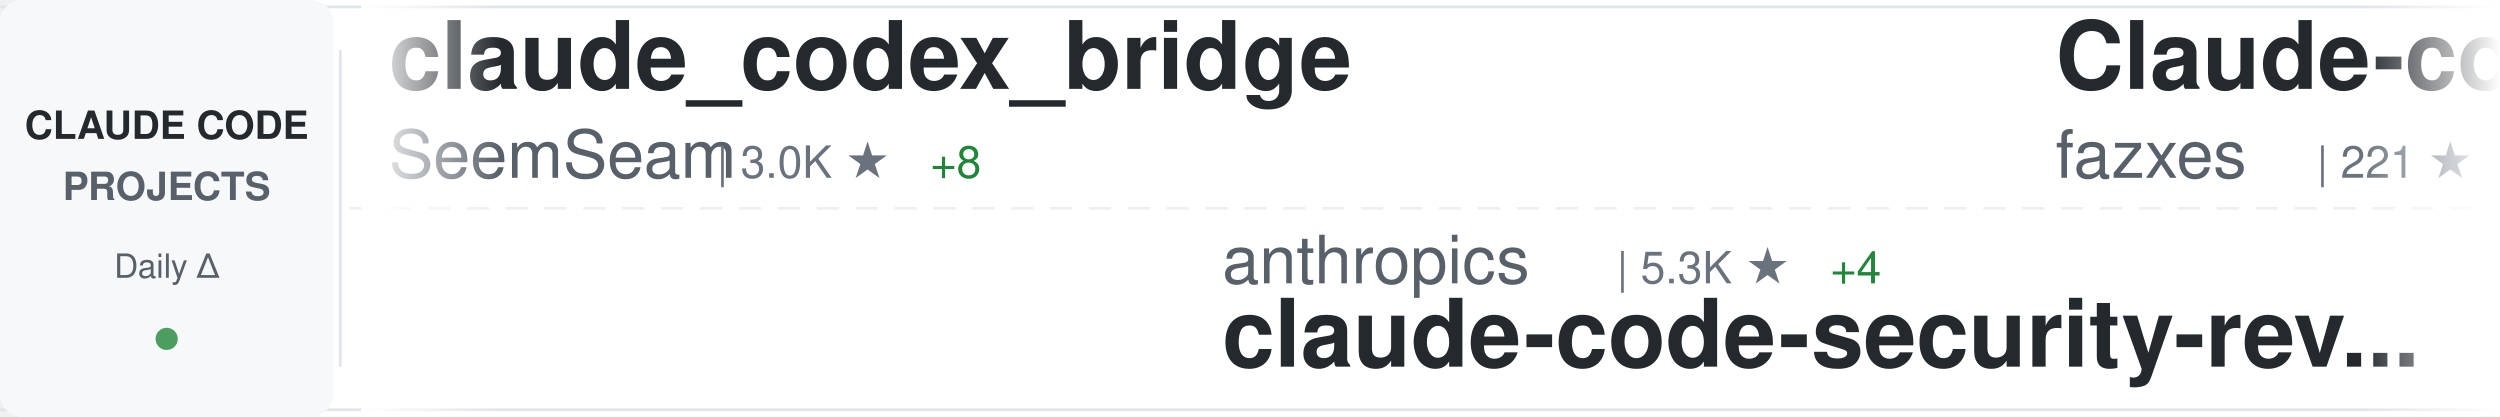
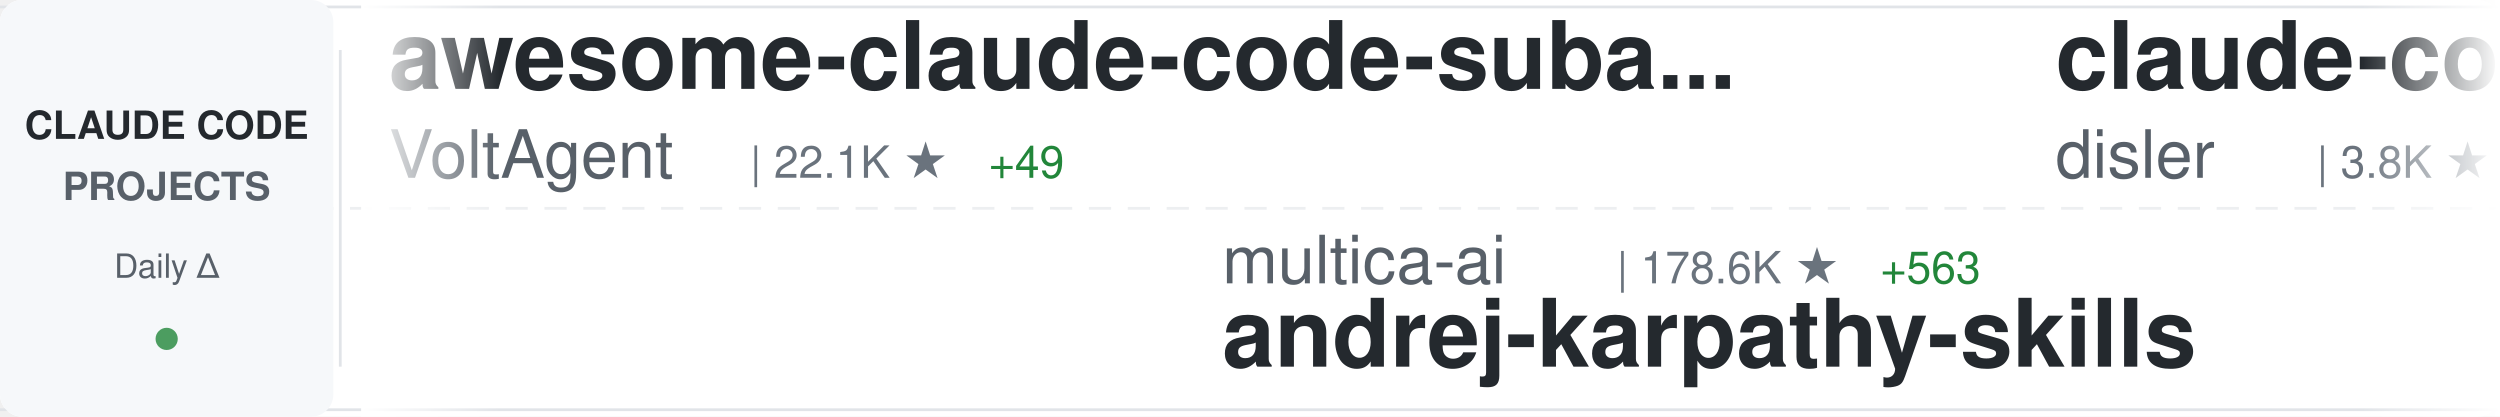
<svg xmlns="http://www.w3.org/2000/svg" width="900" height="150">
  <defs>
    <linearGradient id="awesomeLeftFade" x1="0%" y1="0%" x2="100%" y2="0%">
      <stop offset="0%" style="stop-color:#ffffff;stop-opacity:1" />
      <stop offset="100%" style="stop-color:#ffffff;stop-opacity:0" />
    </linearGradient>
    <linearGradient id="awesomeRightFade" x1="0%" y1="0%" x2="100%" y2="0%">
      <stop offset="0%" style="stop-color:#ffffff;stop-opacity:0" />
      <stop offset="100%" style="stop-color:#ffffff;stop-opacity:1" />
    </linearGradient>
  </defs>
  <rect width="900" height="150" fill="#ffffff" rx="8" />
  <rect x="0" y="2" width="900" height="1" fill="#e1e4e8" />
  <rect x="0" y="147" width="900" height="1" fill="#e1e4e8" />
  <line x1="0" y1="75" x2="900" y2="75" stroke="#e1e4e8" stroke-width="1" stroke-dasharray="8 6" opacity="0.6" />
  <rect x="0" y="0" width="120" height="150" fill="#f6f8fa" rx="8" />
  <text x="60" y="50" font-family="-apple-system, BlinkMacSystemFont, 'Segoe UI', Helvetica, Arial, sans-serif" font-size="14" font-weight="600" fill="#24292e" text-anchor="middle">CLAUDE CODE</text>
  <text x="60" y="72" font-family="-apple-system, BlinkMacSystemFont, 'Segoe UI', Helvetica, Arial, sans-serif" font-size="14" font-weight="600" fill="#586069" text-anchor="middle">PROJECTS</text>
  <text x="60" y="100" font-family="-apple-system, BlinkMacSystemFont, 'Segoe UI', Helvetica, Arial, sans-serif" font-size="12" font-weight="500" fill="#586069" text-anchor="middle">Daily Δ</text>
  <circle cx="60" cy="122" r="4" fill="#22863a" opacity="0.8" />
  <rect x="122" y="18" width="1" height="114" fill="#e1e4e8" />
  <clipPath id="awesomeTickerClip">
    <rect x="130" y="0" width="770" height="150" />
  </clipPath>
  <g clip-path="url(#awesomeTickerClip)">
    <g id="awesomeTickerItems">
      <animateTransform attributeName="transform" attributeType="XML" type="translate" from="0 0" to="-3000 0" dur="54s" repeatCount="indefinite" />
      <g transform="translate(0, 0)">
-         <text x="140" y="32" font-family="-apple-system, BlinkMacSystemFont, 'Segoe UI', Helvetica, Arial, sans-serif" font-size="34" font-weight="600" fill="#24292e">claude_codex_bridge</text>
-         <text x="140" y="64" font-family="-apple-system, BlinkMacSystemFont, 'Segoe UI', Helvetica, Arial, sans-serif" font-size="24" font-weight="400" fill="#586069">SeemSeam</text>
-         <text x="258" y="64" font-family="-apple-system, BlinkMacSystemFont, 'Segoe UI', Helvetica, Arial, sans-serif" font-size="16" font-weight="500" fill="#6a737d">| 3.0K ★</text>
-         <text x="335" y="64" font-family="-apple-system, BlinkMacSystemFont, 'Segoe UI', Helvetica, Arial, sans-serif" font-size="16" font-weight="500" fill="#22863a"> +8</text>
+         <text x="140" y="32" font-family="-apple-system, BlinkMacSystemFont, 'Segoe UI', Helvetica, Arial, sans-serif" font-size="34" font-weight="600" fill="#24292e">awesome-claude-code-suba...</text>
+         <text x="140" y="64" font-family="-apple-system, BlinkMacSystemFont, 'Segoe UI', Helvetica, Arial, sans-serif" font-size="24" font-weight="400" fill="#586069">VoltAgent</text>
+         <text x="270" y="64" font-family="-apple-system, BlinkMacSystemFont, 'Segoe UI', Helvetica, Arial, sans-serif" font-size="16" font-weight="500" fill="#6a737d">| 22.1K ★</text>
+         <text x="356" y="64" font-family="-apple-system, BlinkMacSystemFont, 'Segoe UI', Helvetica, Arial, sans-serif" font-size="16" font-weight="500" fill="#22863a"> +49</text>
      </g>
      <g transform="translate(300, 0)">
-         <text x="140" y="102" font-family="-apple-system, BlinkMacSystemFont, 'Segoe UI', Helvetica, Arial, sans-serif" font-size="24" font-weight="400" fill="#586069">anthropics</text>
-         <text x="282" y="102" font-family="-apple-system, BlinkMacSystemFont, 'Segoe UI', Helvetica, Arial, sans-serif" font-size="16" font-weight="500" fill="#6a737d">| 5.3K ★</text>
-         <text x="359" y="102" font-family="-apple-system, BlinkMacSystemFont, 'Segoe UI', Helvetica, Arial, sans-serif" font-size="16" font-weight="500" fill="#22863a"> +4</text>
-         <text x="140" y="132" font-family="-apple-system, BlinkMacSystemFont, 'Segoe UI', Helvetica, Arial, sans-serif" font-size="34" font-weight="600" fill="#24292e">claude-code-security-rev...</text>
+         <text x="140" y="102" font-family="-apple-system, BlinkMacSystemFont, 'Segoe UI', Helvetica, Arial, sans-serif" font-size="24" font-weight="400" fill="#586069">multica-ai</text>
+         <text x="282" y="102" font-family="-apple-system, BlinkMacSystemFont, 'Segoe UI', Helvetica, Arial, sans-serif" font-size="16" font-weight="500" fill="#6a737d">| 178.6K ★</text>
+         <text x="377" y="102" font-family="-apple-system, BlinkMacSystemFont, 'Segoe UI', Helvetica, Arial, sans-serif" font-size="16" font-weight="500" fill="#22863a"> +563</text>
+         <text x="140" y="132" font-family="-apple-system, BlinkMacSystemFont, 'Segoe UI', Helvetica, Arial, sans-serif" font-size="34" font-weight="600" fill="#24292e">andrej-karpathy-skills</text>
      </g>
      <g transform="translate(600, 0)">
-         <text x="140" y="32" font-family="-apple-system, BlinkMacSystemFont, 'Segoe UI', Helvetica, Arial, sans-serif" font-size="34" font-weight="600" fill="#24292e">Claude-code</text>
-         <text x="140" y="64" font-family="-apple-system, BlinkMacSystemFont, 'Segoe UI', Helvetica, Arial, sans-serif" font-size="24" font-weight="400" fill="#586069">fazxes</text>
-         <text x="234" y="64" font-family="-apple-system, BlinkMacSystemFont, 'Segoe UI', Helvetica, Arial, sans-serif" font-size="16" font-weight="500" fill="#6a737d">| 221 ★</text>
+         <text x="140" y="32" font-family="-apple-system, BlinkMacSystemFont, 'Segoe UI', Helvetica, Arial, sans-serif" font-size="34" font-weight="600" fill="#24292e">claude-code-hooks-master...</text>
+         <text x="140" y="64" font-family="-apple-system, BlinkMacSystemFont, 'Segoe UI', Helvetica, Arial, sans-serif" font-size="24" font-weight="400" fill="#586069">disler</text>
+         <text x="234" y="64" font-family="-apple-system, BlinkMacSystemFont, 'Segoe UI', Helvetica, Arial, sans-serif" font-size="16" font-weight="500" fill="#6a737d">| 3.8K ★</text>
+         <text x="311" y="64" font-family="-apple-system, BlinkMacSystemFont, 'Segoe UI', Helvetica, Arial, sans-serif" font-size="16" font-weight="500" fill="#22863a"> +2</text>
      </g>
      <g transform="translate(900, 0)">
-         <text x="140" y="102" font-family="-apple-system, BlinkMacSystemFont, 'Segoe UI', Helvetica, Arial, sans-serif" font-size="24" font-weight="400" fill="#586069">FlorianBruniaux</text>
-         <text x="342" y="102" font-family="-apple-system, BlinkMacSystemFont, 'Segoe UI', Helvetica, Arial, sans-serif" font-size="16" font-weight="500" fill="#6a737d">| 5.1K ★</text>
-         <text x="419" y="102" font-family="-apple-system, BlinkMacSystemFont, 'Segoe UI', Helvetica, Arial, sans-serif" font-size="16" font-weight="500" fill="#22863a"> +17</text>
-         <text x="140" y="132" font-family="-apple-system, BlinkMacSystemFont, 'Segoe UI', Helvetica, Arial, sans-serif" font-size="34" font-weight="600" fill="#24292e">claude-code-ultimate-gui...</text>
+         <text x="140" y="102" font-family="-apple-system, BlinkMacSystemFont, 'Segoe UI', Helvetica, Arial, sans-serif" font-size="24" font-weight="400" fill="#586069">OneRedOak</text>
+         <text x="270" y="102" font-family="-apple-system, BlinkMacSystemFont, 'Segoe UI', Helvetica, Arial, sans-serif" font-size="16" font-weight="500" fill="#6a737d">| 3.8K ★</text>
+         <text x="347" y="102" font-family="-apple-system, BlinkMacSystemFont, 'Segoe UI', Helvetica, Arial, sans-serif" font-size="16" font-weight="500" fill="#22863a"> +1</text>
+         <text x="140" y="132" font-family="-apple-system, BlinkMacSystemFont, 'Segoe UI', Helvetica, Arial, sans-serif" font-size="34" font-weight="600" fill="#24292e">claude-code-workflows</text>
      </g>
      <g transform="translate(1200, 0)">
-         <text x="140" y="32" font-family="-apple-system, BlinkMacSystemFont, 'Segoe UI', Helvetica, Arial, sans-serif" font-size="34" font-weight="600" fill="#24292e">ClaudeCodeAgents</text>
-         <text x="140" y="64" font-family="-apple-system, BlinkMacSystemFont, 'Segoe UI', Helvetica, Arial, sans-serif" font-size="24" font-weight="400" fill="#586069">darcyegb</text>
-         <text x="258" y="64" font-family="-apple-system, BlinkMacSystemFont, 'Segoe UI', Helvetica, Arial, sans-serif" font-size="16" font-weight="500" fill="#6a737d">| 730 ★</text>
-         <text x="326" y="64" font-family="-apple-system, BlinkMacSystemFont, 'Segoe UI', Helvetica, Arial, sans-serif" font-size="16" font-weight="500" fill="#22863a"> +1</text>
+         <text x="140" y="32" font-family="-apple-system, BlinkMacSystemFont, 'Segoe UI', Helvetica, Arial, sans-serif" font-size="34" font-weight="600" fill="#24292e">pi-vs-claude-code</text>
+         <text x="140" y="64" font-family="-apple-system, BlinkMacSystemFont, 'Segoe UI', Helvetica, Arial, sans-serif" font-size="24" font-weight="400" fill="#586069">disler</text>
+         <text x="234" y="64" font-family="-apple-system, BlinkMacSystemFont, 'Segoe UI', Helvetica, Arial, sans-serif" font-size="16" font-weight="500" fill="#6a737d">| 1.4K ★</text>
+         <text x="311" y="64" font-family="-apple-system, BlinkMacSystemFont, 'Segoe UI', Helvetica, Arial, sans-serif" font-size="16" font-weight="500" fill="#22863a"> +1</text>
      </g>
      <g transform="translate(1500, 0)">
-         <text x="140" y="102" font-family="-apple-system, BlinkMacSystemFont, 'Segoe UI', Helvetica, Arial, sans-serif" font-size="24" font-weight="400" fill="#586069">ChrisWiles</text>
-         <text x="282" y="102" font-family="-apple-system, BlinkMacSystemFont, 'Segoe UI', Helvetica, Arial, sans-serif" font-size="16" font-weight="500" fill="#6a737d">| 6.0K ★</text>
-         <text x="359" y="102" font-family="-apple-system, BlinkMacSystemFont, 'Segoe UI', Helvetica, Arial, sans-serif" font-size="16" font-weight="500" fill="#22863a"> +1</text>
-         <text x="140" y="132" font-family="-apple-system, BlinkMacSystemFont, 'Segoe UI', Helvetica, Arial, sans-serif" font-size="34" font-weight="600" fill="#24292e">claude-code-showcase</text>
+         <text x="140" y="102" font-family="-apple-system, BlinkMacSystemFont, 'Segoe UI', Helvetica, Arial, sans-serif" font-size="24" font-weight="400" fill="#586069">fazxes</text>
+         <text x="234" y="102" font-family="-apple-system, BlinkMacSystemFont, 'Segoe UI', Helvetica, Arial, sans-serif" font-size="16" font-weight="500" fill="#6a737d">| 221 ★</text>
+         <text x="140" y="132" font-family="-apple-system, BlinkMacSystemFont, 'Segoe UI', Helvetica, Arial, sans-serif" font-size="34" font-weight="600" fill="#24292e">Claude-code</text>
      </g>
      <g transform="translate(1800, 0)">
-         <text x="140" y="32" font-family="-apple-system, BlinkMacSystemFont, 'Segoe UI', Helvetica, Arial, sans-serif" font-size="34" font-weight="600" fill="#24292e">claude-code-base-action</text>
-         <text x="140" y="64" font-family="-apple-system, BlinkMacSystemFont, 'Segoe UI', Helvetica, Arial, sans-serif" font-size="24" font-weight="400" fill="#586069">anthropics</text>
-         <text x="282" y="64" font-family="-apple-system, BlinkMacSystemFont, 'Segoe UI', Helvetica, Arial, sans-serif" font-size="16" font-weight="500" fill="#6a737d">| 883 ★</text>
-         <text x="350" y="64" font-family="-apple-system, BlinkMacSystemFont, 'Segoe UI', Helvetica, Arial, sans-serif" font-size="16" font-weight="500" fill="#22863a"> +2</text>
+         <text x="140" y="32" font-family="-apple-system, BlinkMacSystemFont, 'Segoe UI', Helvetica, Arial, sans-serif" font-size="34" font-weight="600" fill="#24292e">claude-code-source</text>
+         <text x="140" y="64" font-family="-apple-system, BlinkMacSystemFont, 'Segoe UI', Helvetica, Arial, sans-serif" font-size="24" font-weight="400" fill="#586069">JrCx7scC</text>
+         <text x="258" y="64" font-family="-apple-system, BlinkMacSystemFont, 'Segoe UI', Helvetica, Arial, sans-serif" font-size="16" font-weight="500" fill="#6a737d">| 370 ★</text>
      </g>
      <g transform="translate(2100, 0)">
-         <text x="140" y="102" font-family="-apple-system, BlinkMacSystemFont, 'Segoe UI', Helvetica, Arial, sans-serif" font-size="24" font-weight="400" fill="#586069">shareAI-lab</text>
-         <text x="294" y="102" font-family="-apple-system, BlinkMacSystemFont, 'Segoe UI', Helvetica, Arial, sans-serif" font-size="16" font-weight="500" fill="#6a737d">| 67.4K ★</text>
-         <text x="380" y="102" font-family="-apple-system, BlinkMacSystemFont, 'Segoe UI', Helvetica, Arial, sans-serif" font-size="16" font-weight="500" fill="#22863a"> +178</text>
-         <text x="140" y="132" font-family="-apple-system, BlinkMacSystemFont, 'Segoe UI', Helvetica, Arial, sans-serif" font-size="34" font-weight="600" fill="#24292e">learn-claude-code</text>
+         <text x="140" y="102" font-family="-apple-system, BlinkMacSystemFont, 'Segoe UI', Helvetica, Arial, sans-serif" font-size="24" font-weight="400" fill="#586069">Yuyz0112</text>
+         <text x="258" y="102" font-family="-apple-system, BlinkMacSystemFont, 'Segoe UI', Helvetica, Arial, sans-serif" font-size="16" font-weight="500" fill="#6a737d">| 2.4K ★</text>
+         <text x="140" y="132" font-family="-apple-system, BlinkMacSystemFont, 'Segoe UI', Helvetica, Arial, sans-serif" font-size="34" font-weight="600" fill="#24292e">claude-code-reverse</text>
      </g>
      <g transform="translate(2400, 0)">
-         <text x="140" y="32" font-family="-apple-system, BlinkMacSystemFont, 'Segoe UI', Helvetica, Arial, sans-serif" font-size="34" font-weight="600" fill="#24292e">claude-code-my-workflow</text>
-         <text x="140" y="64" font-family="-apple-system, BlinkMacSystemFont, 'Segoe UI', Helvetica, Arial, sans-serif" font-size="24" font-weight="400" fill="#586069">pedrohcgs</text>
-         <text x="270" y="64" font-family="-apple-system, BlinkMacSystemFont, 'Segoe UI', Helvetica, Arial, sans-serif" font-size="16" font-weight="500" fill="#6a737d">| 1.3K ★</text>
-         <text x="347" y="64" font-family="-apple-system, BlinkMacSystemFont, 'Segoe UI', Helvetica, Arial, sans-serif" font-size="16" font-weight="500" fill="#22863a"> +2</text>
+         <text x="140" y="32" font-family="-apple-system, BlinkMacSystemFont, 'Segoe UI', Helvetica, Arial, sans-serif" font-size="34" font-weight="600" fill="#24292e">claude-code-tudou</text>
+         <text x="140" y="64" font-family="-apple-system, BlinkMacSystemFont, 'Segoe UI', Helvetica, Arial, sans-serif" font-size="24" font-weight="400" fill="#586069">AICoderTudou</text>
+         <text x="306" y="64" font-family="-apple-system, BlinkMacSystemFont, 'Segoe UI', Helvetica, Arial, sans-serif" font-size="16" font-weight="500" fill="#6a737d">| 500 ★</text>
      </g>
      <g transform="translate(2700, 0)">
-         <text x="140" y="102" font-family="-apple-system, BlinkMacSystemFont, 'Segoe UI', Helvetica, Arial, sans-serif" font-size="24" font-weight="400" fill="#586069">jeremylongshore</text>
-         <text x="342" y="102" font-family="-apple-system, BlinkMacSystemFont, 'Segoe UI', Helvetica, Arial, sans-serif" font-size="16" font-weight="500" fill="#6a737d">| 2.4K ★</text>
-         <text x="419" y="102" font-family="-apple-system, BlinkMacSystemFont, 'Segoe UI', Helvetica, Arial, sans-serif" font-size="16" font-weight="500" fill="#22863a"> +2</text>
-         <text x="140" y="132" font-family="-apple-system, BlinkMacSystemFont, 'Segoe UI', Helvetica, Arial, sans-serif" font-size="34" font-weight="600" fill="#24292e">claude-code-plugins-plus...</text>
+         <text x="140" y="102" font-family="-apple-system, BlinkMacSystemFont, 'Segoe UI', Helvetica, Arial, sans-serif" font-size="24" font-weight="400" fill="#586069">KPR111</text>
+         <text x="234" y="102" font-family="-apple-system, BlinkMacSystemFont, 'Segoe UI', Helvetica, Arial, sans-serif" font-size="16" font-weight="500" fill="#6a737d">| 18 ★</text>
+         <text x="140" y="132" font-family="-apple-system, BlinkMacSystemFont, 'Segoe UI', Helvetica, Arial, sans-serif" font-size="34" font-weight="600" fill="#24292e">Claude-Code</text>
      </g>
      <g transform="translate(3000, 0)">
-         <text x="140" y="32" font-family="-apple-system, BlinkMacSystemFont, 'Segoe UI', Helvetica, Arial, sans-serif" font-size="34" font-weight="600" fill="#24292e">claude_codex_bridge</text>
-         <text x="140" y="64" font-family="-apple-system, BlinkMacSystemFont, 'Segoe UI', Helvetica, Arial, sans-serif" font-size="24" font-weight="400" fill="#586069">SeemSeam</text>
-         <text x="258" y="64" font-family="-apple-system, BlinkMacSystemFont, 'Segoe UI', Helvetica, Arial, sans-serif" font-size="16" font-weight="500" fill="#6a737d">| 3.0K ★</text>
-         <text x="335" y="64" font-family="-apple-system, BlinkMacSystemFont, 'Segoe UI', Helvetica, Arial, sans-serif" font-size="16" font-weight="500" fill="#22863a"> +8</text>
+         <text x="140" y="32" font-family="-apple-system, BlinkMacSystemFont, 'Segoe UI', Helvetica, Arial, sans-serif" font-size="34" font-weight="600" fill="#24292e">awesome-claude-code-suba...</text>
+         <text x="140" y="64" font-family="-apple-system, BlinkMacSystemFont, 'Segoe UI', Helvetica, Arial, sans-serif" font-size="24" font-weight="400" fill="#586069">VoltAgent</text>
+         <text x="270" y="64" font-family="-apple-system, BlinkMacSystemFont, 'Segoe UI', Helvetica, Arial, sans-serif" font-size="16" font-weight="500" fill="#6a737d">| 22.1K ★</text>
+         <text x="356" y="64" font-family="-apple-system, BlinkMacSystemFont, 'Segoe UI', Helvetica, Arial, sans-serif" font-size="16" font-weight="500" fill="#22863a"> +49</text>
      </g>
      <g transform="translate(3300, 0)">
-         <text x="140" y="102" font-family="-apple-system, BlinkMacSystemFont, 'Segoe UI', Helvetica, Arial, sans-serif" font-size="24" font-weight="400" fill="#586069">anthropics</text>
-         <text x="282" y="102" font-family="-apple-system, BlinkMacSystemFont, 'Segoe UI', Helvetica, Arial, sans-serif" font-size="16" font-weight="500" fill="#6a737d">| 5.3K ★</text>
-         <text x="359" y="102" font-family="-apple-system, BlinkMacSystemFont, 'Segoe UI', Helvetica, Arial, sans-serif" font-size="16" font-weight="500" fill="#22863a"> +4</text>
-         <text x="140" y="132" font-family="-apple-system, BlinkMacSystemFont, 'Segoe UI', Helvetica, Arial, sans-serif" font-size="34" font-weight="600" fill="#24292e">claude-code-security-rev...</text>
+         <text x="140" y="102" font-family="-apple-system, BlinkMacSystemFont, 'Segoe UI', Helvetica, Arial, sans-serif" font-size="24" font-weight="400" fill="#586069">multica-ai</text>
+         <text x="282" y="102" font-family="-apple-system, BlinkMacSystemFont, 'Segoe UI', Helvetica, Arial, sans-serif" font-size="16" font-weight="500" fill="#6a737d">| 178.6K ★</text>
+         <text x="377" y="102" font-family="-apple-system, BlinkMacSystemFont, 'Segoe UI', Helvetica, Arial, sans-serif" font-size="16" font-weight="500" fill="#22863a"> +563</text>
+         <text x="140" y="132" font-family="-apple-system, BlinkMacSystemFont, 'Segoe UI', Helvetica, Arial, sans-serif" font-size="34" font-weight="600" fill="#24292e">andrej-karpathy-skills</text>
      </g>
      <g transform="translate(3600, 0)">
-         <text x="140" y="32" font-family="-apple-system, BlinkMacSystemFont, 'Segoe UI', Helvetica, Arial, sans-serif" font-size="34" font-weight="600" fill="#24292e">Claude-code</text>
-         <text x="140" y="64" font-family="-apple-system, BlinkMacSystemFont, 'Segoe UI', Helvetica, Arial, sans-serif" font-size="24" font-weight="400" fill="#586069">fazxes</text>
-         <text x="234" y="64" font-family="-apple-system, BlinkMacSystemFont, 'Segoe UI', Helvetica, Arial, sans-serif" font-size="16" font-weight="500" fill="#6a737d">| 221 ★</text>
+         <text x="140" y="32" font-family="-apple-system, BlinkMacSystemFont, 'Segoe UI', Helvetica, Arial, sans-serif" font-size="34" font-weight="600" fill="#24292e">claude-code-hooks-master...</text>
+         <text x="140" y="64" font-family="-apple-system, BlinkMacSystemFont, 'Segoe UI', Helvetica, Arial, sans-serif" font-size="24" font-weight="400" fill="#586069">disler</text>
+         <text x="234" y="64" font-family="-apple-system, BlinkMacSystemFont, 'Segoe UI', Helvetica, Arial, sans-serif" font-size="16" font-weight="500" fill="#6a737d">| 3.8K ★</text>
+         <text x="311" y="64" font-family="-apple-system, BlinkMacSystemFont, 'Segoe UI', Helvetica, Arial, sans-serif" font-size="16" font-weight="500" fill="#22863a"> +2</text>
      </g>
      <g transform="translate(3900, 0)">
-         <text x="140" y="102" font-family="-apple-system, BlinkMacSystemFont, 'Segoe UI', Helvetica, Arial, sans-serif" font-size="24" font-weight="400" fill="#586069">FlorianBruniaux</text>
-         <text x="342" y="102" font-family="-apple-system, BlinkMacSystemFont, 'Segoe UI', Helvetica, Arial, sans-serif" font-size="16" font-weight="500" fill="#6a737d">| 5.1K ★</text>
-         <text x="419" y="102" font-family="-apple-system, BlinkMacSystemFont, 'Segoe UI', Helvetica, Arial, sans-serif" font-size="16" font-weight="500" fill="#22863a"> +17</text>
-         <text x="140" y="132" font-family="-apple-system, BlinkMacSystemFont, 'Segoe UI', Helvetica, Arial, sans-serif" font-size="34" font-weight="600" fill="#24292e">claude-code-ultimate-gui...</text>
+         <text x="140" y="102" font-family="-apple-system, BlinkMacSystemFont, 'Segoe UI', Helvetica, Arial, sans-serif" font-size="24" font-weight="400" fill="#586069">OneRedOak</text>
+         <text x="270" y="102" font-family="-apple-system, BlinkMacSystemFont, 'Segoe UI', Helvetica, Arial, sans-serif" font-size="16" font-weight="500" fill="#6a737d">| 3.8K ★</text>
+         <text x="347" y="102" font-family="-apple-system, BlinkMacSystemFont, 'Segoe UI', Helvetica, Arial, sans-serif" font-size="16" font-weight="500" fill="#22863a"> +1</text>
+         <text x="140" y="132" font-family="-apple-system, BlinkMacSystemFont, 'Segoe UI', Helvetica, Arial, sans-serif" font-size="34" font-weight="600" fill="#24292e">claude-code-workflows</text>
      </g>
    </g>
  </g>
  <rect x="130" y="0" width="50" height="150" fill="url(#awesomeLeftFade)" />
  <rect x="850" y="0" width="50" height="150" fill="url(#awesomeRightFade)" />
</svg>
